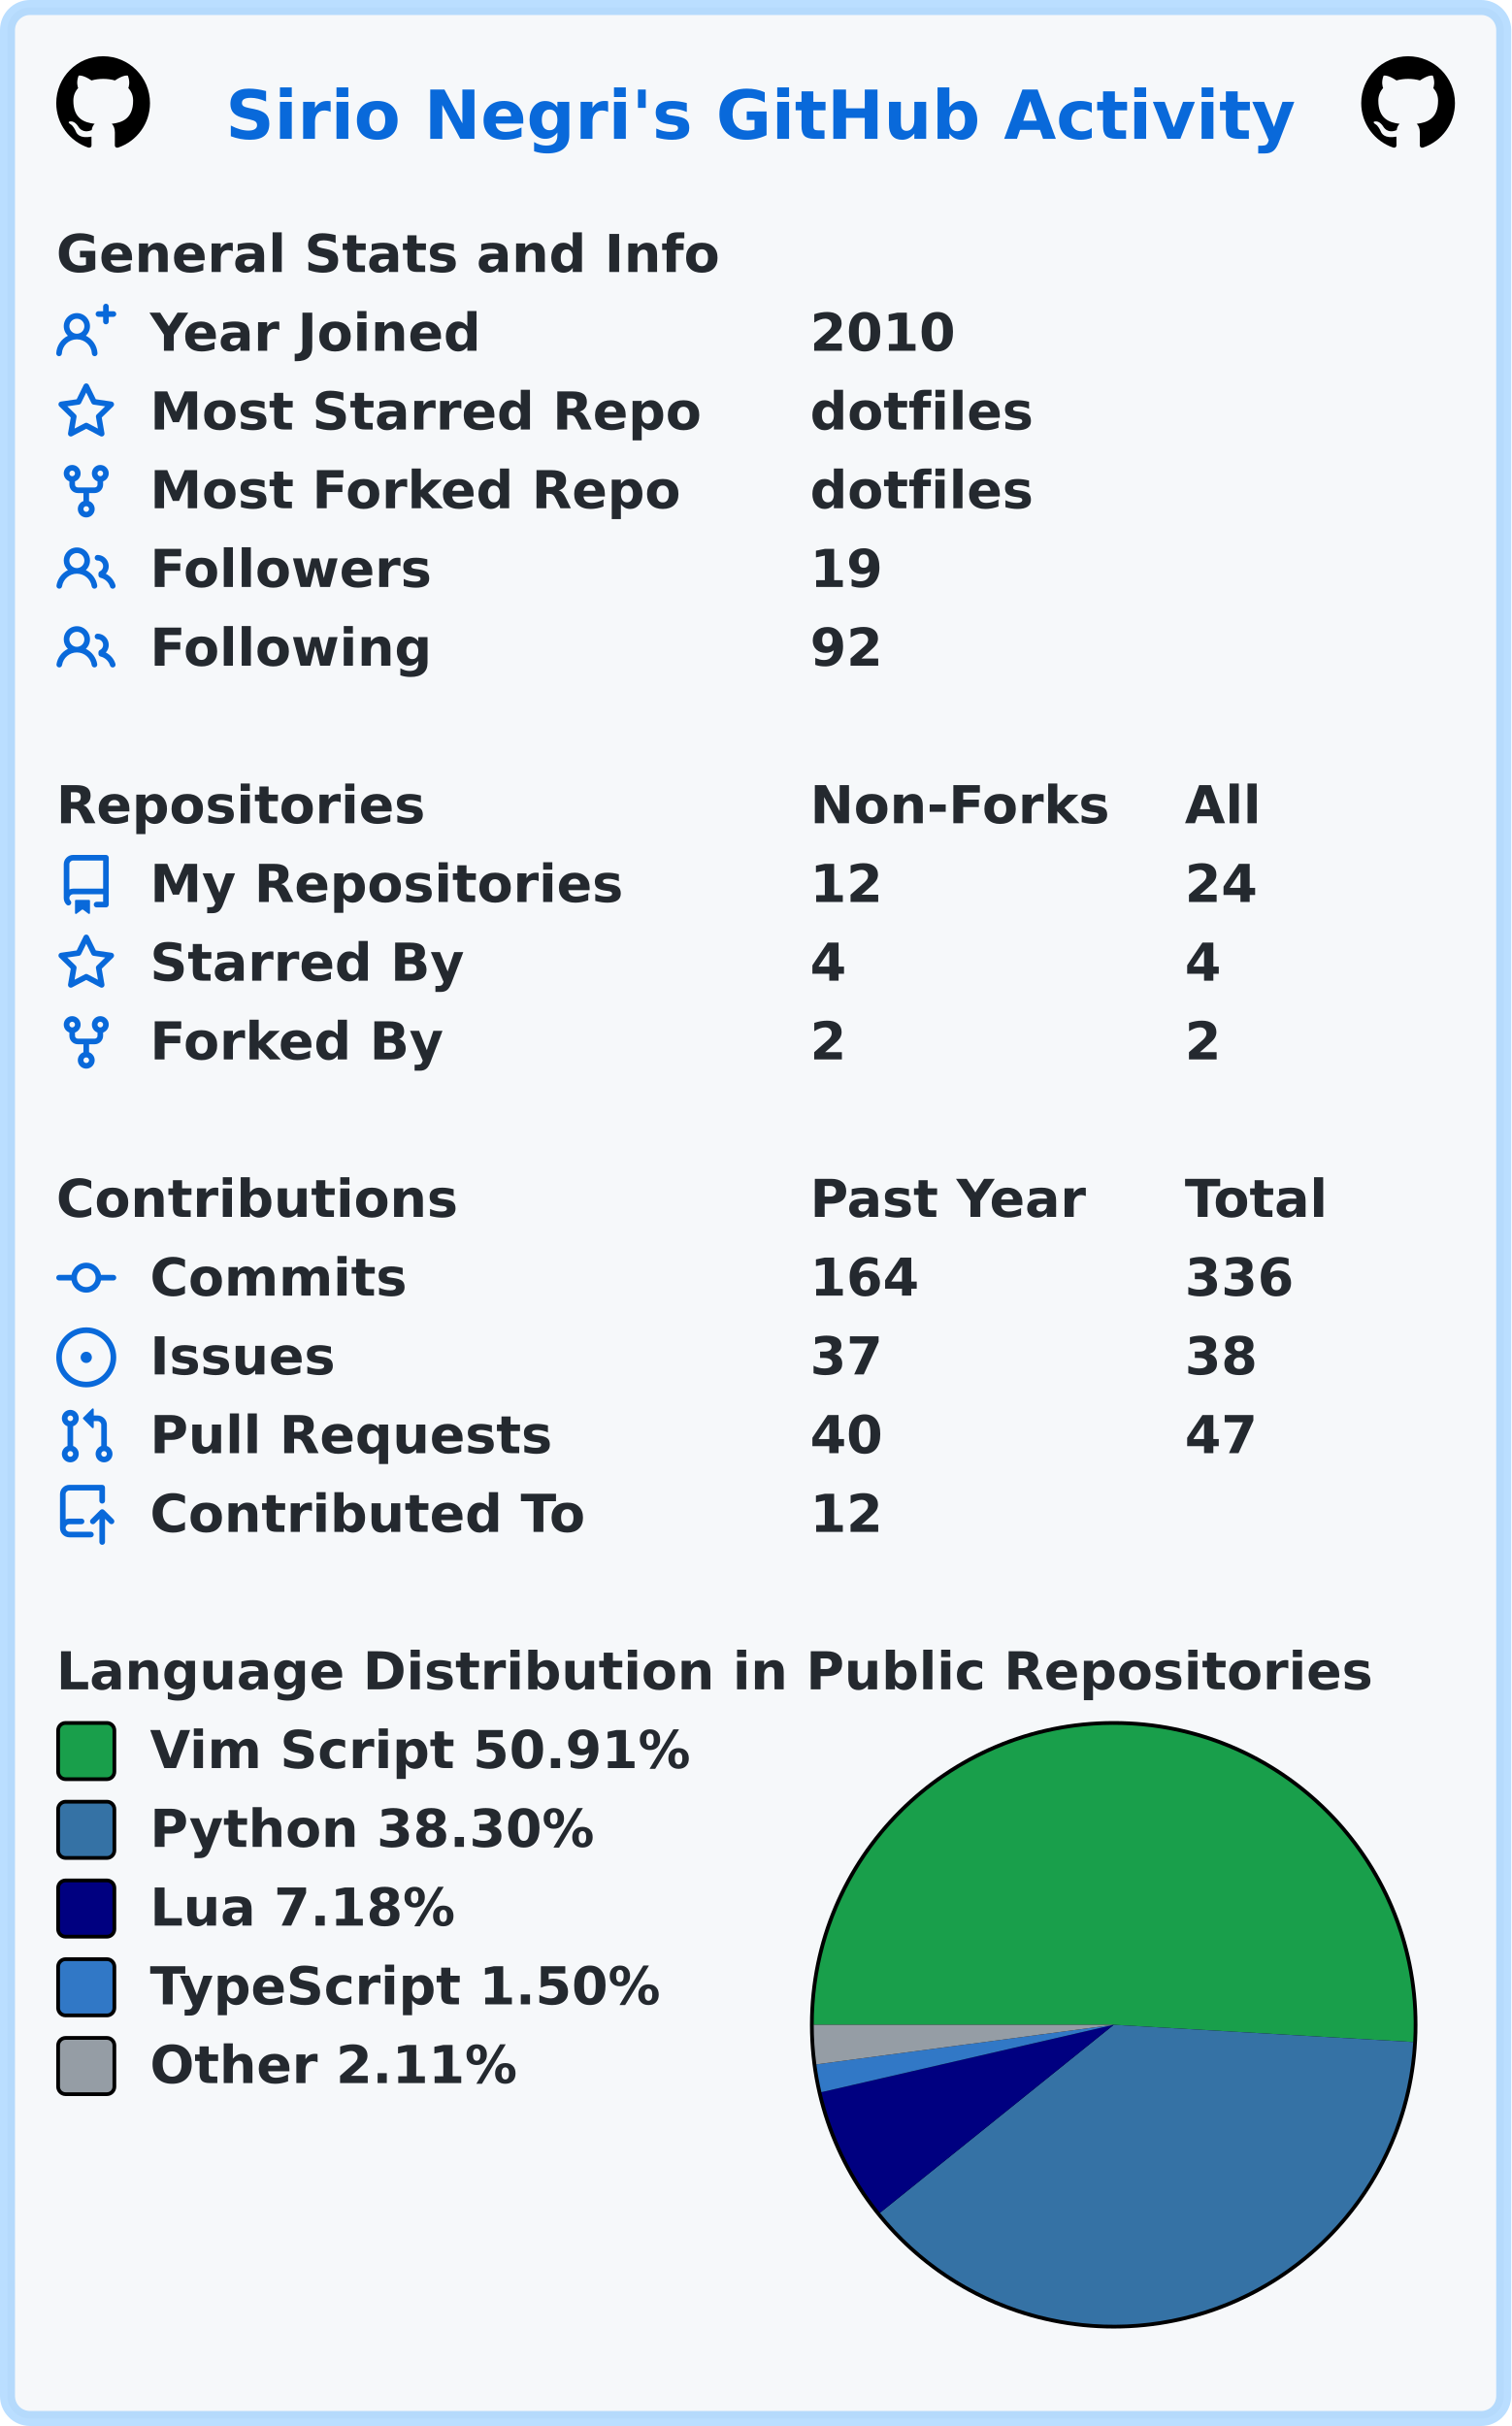
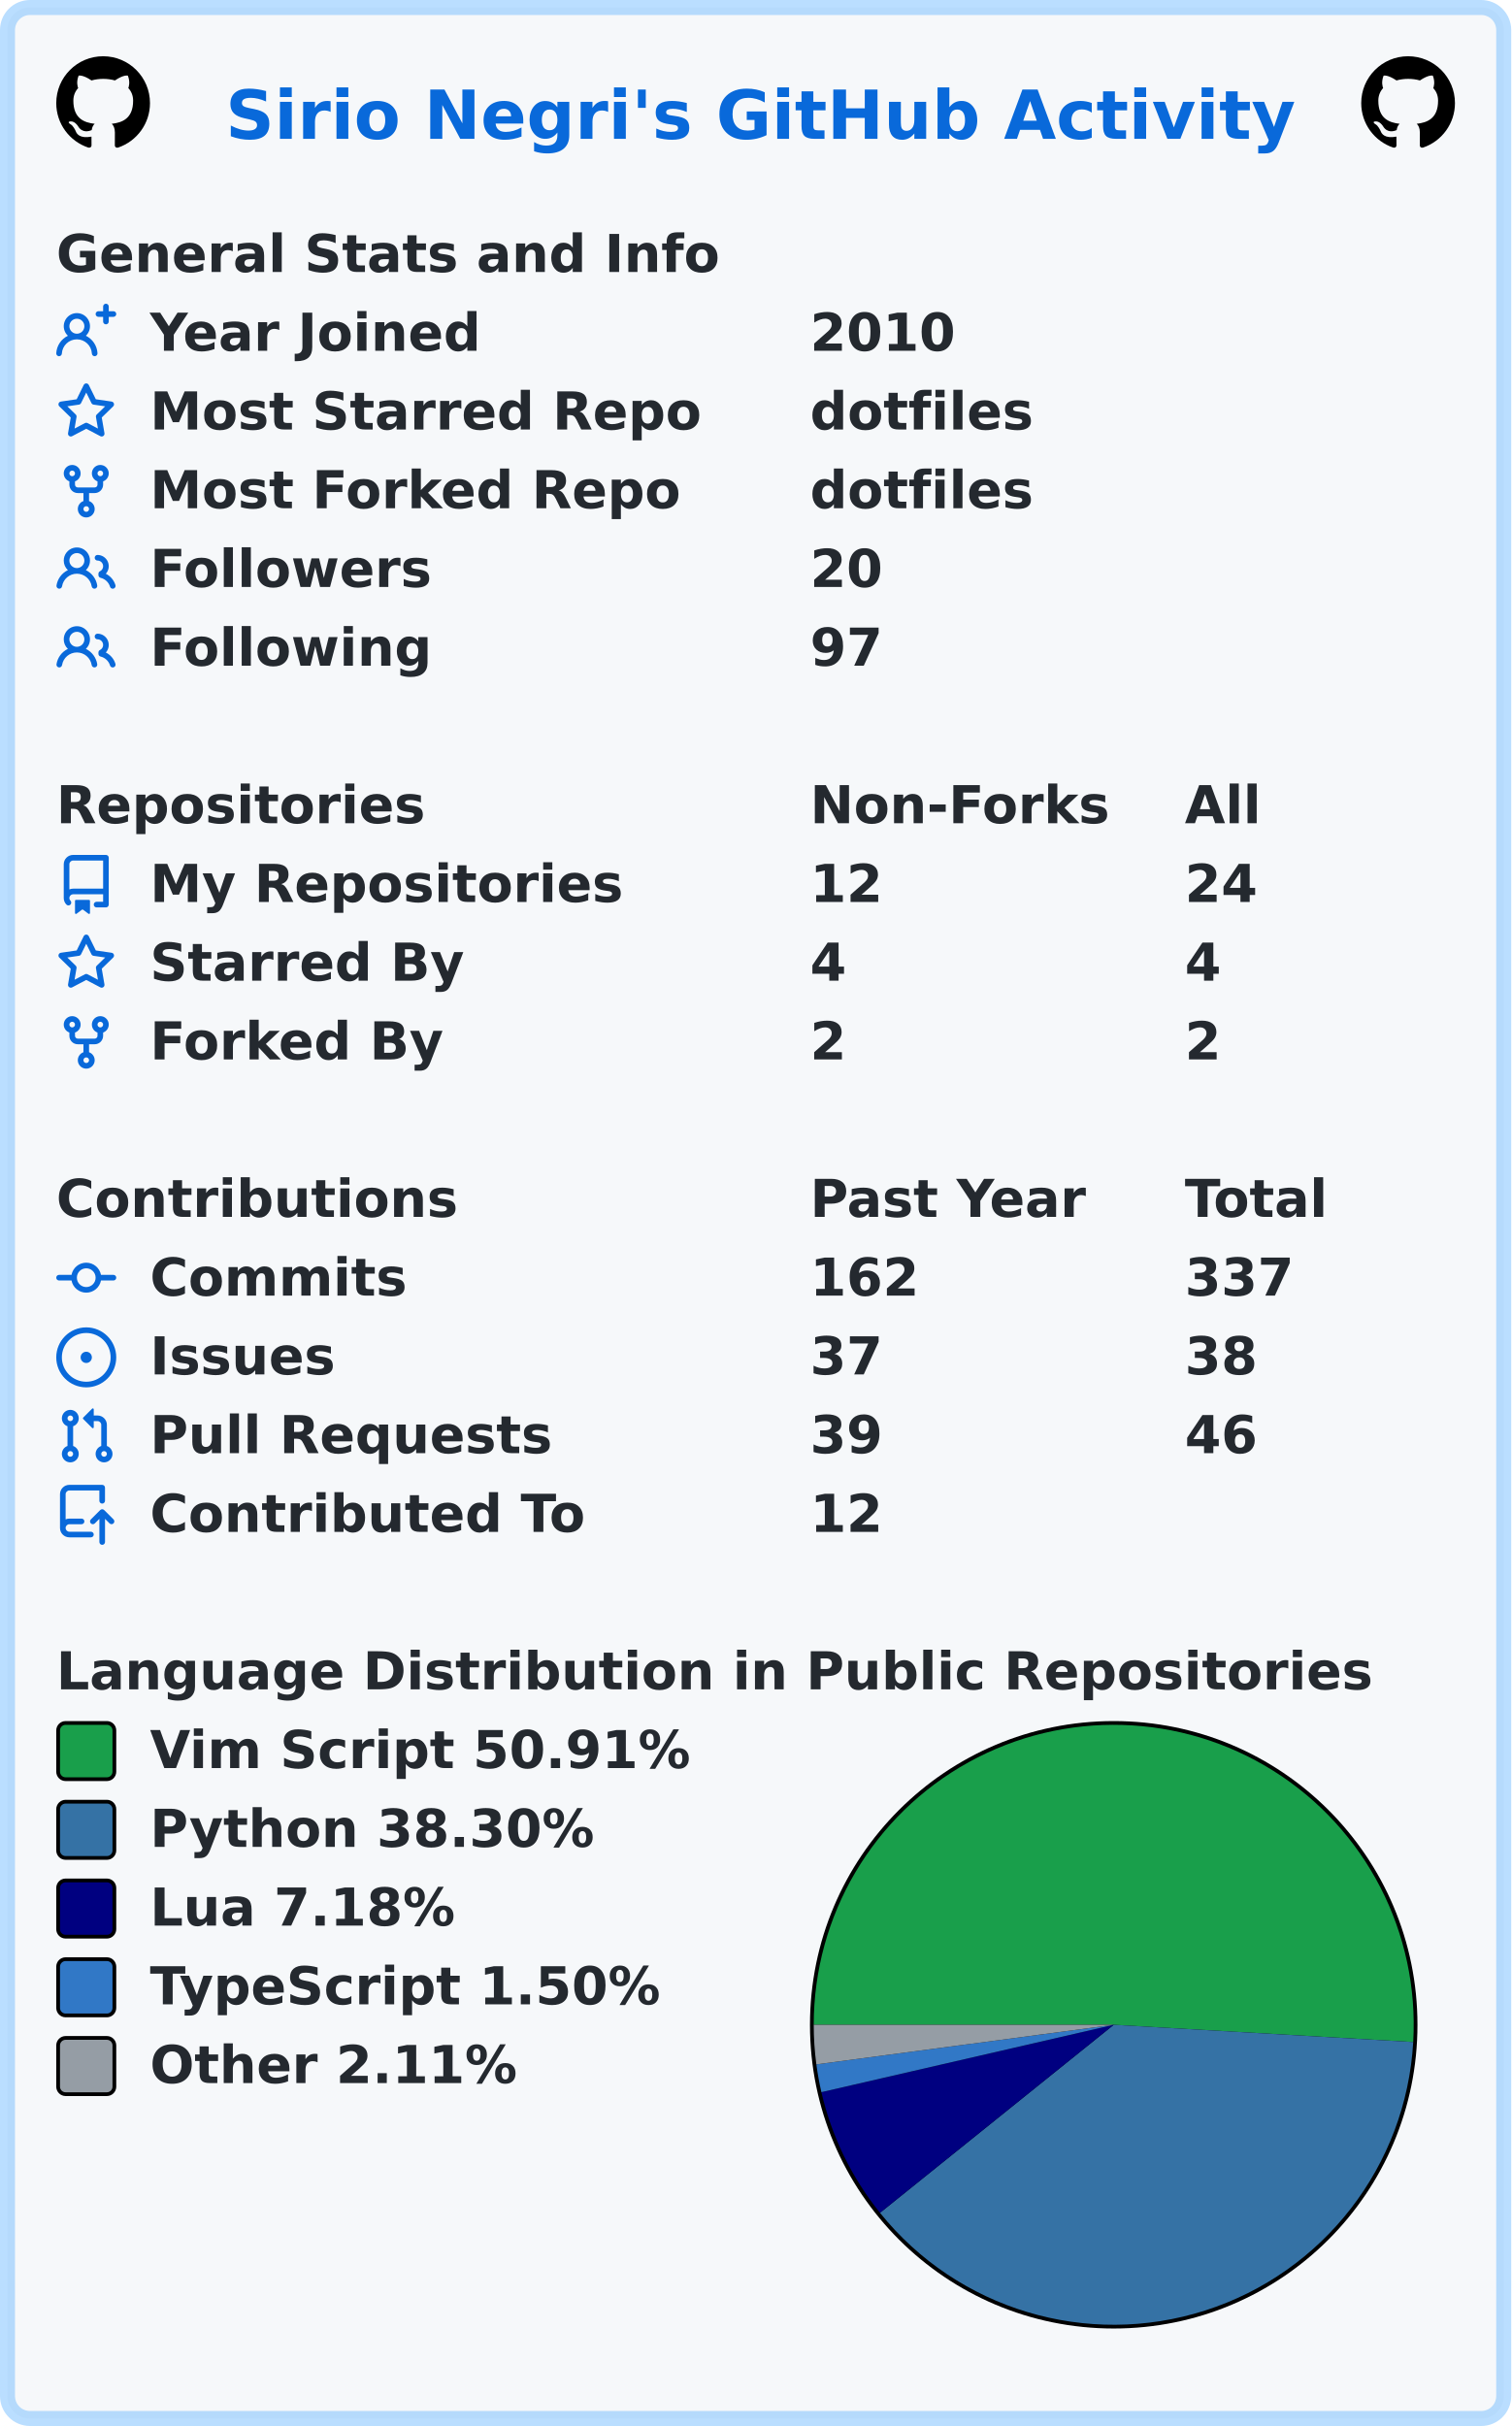
<svg xmlns="http://www.w3.org/2000/svg" width="403" height="647" viewBox="0 0 403 647" lang="en" xml:lang="en">
  <rect x="2" y="2" stroke-width="4" rx="6" width="399" height="643" stroke="rgba(84,174,255,0.4)" fill="#f6f8fa" />
  <g font-weight="600" font-size="110pt" font-family="Verdana,Geneva,DejaVu Sans,sans-serif" text-rendering="geometricPrecision">
    <text x="489" y="301" lengthAdjust="spacingAndGlyphs" textLength="2290" transform="scale(0.123)" fill="#0969da">Sirio Negri's GitHub Activity</text>
    <svg x="15" y="15" width="25" height="25" viewBox="0 0 16 16">
      <path fill="#000000" fill-rule="evenodd" d="M8 0C3.58 0 0 3.58 0 8c0 3.54 2.29 6.53 5.47 7.59.4.07.55-.17.55-.38 0-.19-.01-.82-.01-1.49-2.01.37-2.53-.49-2.69-.94-.09-.23-.48-.94-.82-1.13-.28-.15-.68-.52-.01-.53.63-.01 1.08.58 1.23.82.72 1.21 1.87.87 2.33.66.07-.52.28-.87.51-1.07-1.78-.2-3.64-.89-3.64-3.95 0-.87.31-1.59.82-2.15-.08-.2-.36-1.02.08-2.12 0 0 .67-.21 2.2.82.64-.18 1.32-.27 2-.27.68 0 1.36.09 2 .27 1.53-1.04 2.2-.82 2.2-.82.44 1.1.16 1.92.08 2.12.51.56.82 1.27.82 2.15 0 3.07-1.87 3.75-3.65 3.95.29.25.54.73.54 1.48 0 1.07-.01 1.93-.01 2.2 0 .21.15.46.55.38A8.013 8.013 0 0016 8c0-4.42-3.58-8-8-8z" />
    </svg>
    <svg x="363" y="15" width="25" height="25" viewBox="0 0 16 16">
      <path fill="#000000" fill-rule="evenodd" d="M8 0C3.58 0 0 3.58 0 8c0 3.54 2.29 6.53 5.47 7.59.4.07.55-.17.55-.38 0-.19-.01-.82-.01-1.49-2.01.37-2.53-.49-2.69-.94-.09-.23-.48-.94-.82-1.13-.28-.15-.68-.52-.01-.53.63-.01 1.08.58 1.23.82.72 1.21 1.87.87 2.33.66.07-.52.28-.87.51-1.07-1.78-.2-3.64-.89-3.64-3.95 0-.87.31-1.59.82-2.15-.08-.2-.36-1.02.08-2.12 0 0 .67-.21 2.2.82.64-.18 1.32-.27 2-.27.68 0 1.36.09 2 .27 1.53-1.04 2.2-.82 2.2-.82.44 1.1.16 1.92.08 2.12.51.56.82 1.27.82 2.15 0 3.07-1.87 3.75-3.65 3.95.29.25.54.73.54 1.48 0 1.07-.01 1.93-.01 2.2 0 .21.15.46.55.38A8.013 8.013 0 0016 8c0-4.42-3.58-8-8-8z" />
    </svg>
    <g transform="translate(0, 60)" fill="#24292f">
      <g transform="translate(15, 0)">
        <g transform="scale(0.095)">
          <text x="0" y="132" textLength="1851" lengthAdjust="spacingAndGlyphs">General Stats and Info</text>
        </g>
      </g>
      <g transform="translate(15, 21)">
        <path fill="#0969da" fill-rule="evenodd" d="M13.25 0a.75.75 0 01.75.75V2h1.25a.75.75 0 010 1.5H14v1.25a.75.75 0 01-1.5 0V3.5h-1.25a.75.75 0 010-1.5h1.25V.75a.75.75 0 01.75-.75zM5.5 4a2 2 0 100 4 2 2 0 000-4zm2.4 4.548a3.5 3.5 0 10-4.799 0 5.527 5.527 0 00-3.1 4.66.75.75 0 101.498.085A4.01 4.01 0 015.5 9.5a4.01 4.01 0 014.001 3.793.75.75 0 101.498-.086 5.527 5.527 0 00-3.1-4.659z" />
        <g transform="scale(0.095)">
          <text lengthAdjust="spacingAndGlyphs" textLength="932" x="263" y="132">Year Joined</text>
          <text lengthAdjust="spacingAndGlyphs" textLength="420" x="2116" y="132">2010</text>
        </g>
      </g>
      <g transform="translate(15, 42)">
        <path fill="#0969da" fill-rule="evenodd" d="M8 .25a.75.75 0 01.673.418l1.882 3.815 4.21.612a.75.75 0 01.416 1.279l-3.046 2.97.719 4.192a.75.75 0 01-1.088.791L8 12.347l-3.766 1.98a.75.75 0 01-1.088-.79l.72-4.194L.818 6.374a.75.75 0 01.416-1.28l4.21-.611L7.327.668A.75.75 0 018 .25zm0 2.445L6.615 5.5a.75.75 0 01-.564.41l-3.097.45 2.24 2.184a.75.75 0 01.216.664l-.528 3.084 2.769-1.456a.75.75 0 01.698 0l2.77 1.456-.53-3.084a.75.75 0 01.216-.664l2.24-2.183-3.096-.45a.75.75 0 01-.564-.41L8 2.694v.001z" />
        <g transform="scale(0.095)">
          <text lengthAdjust="spacingAndGlyphs" textLength="1532" x="263" y="132">Most Starred Repo</text>
          <text lengthAdjust="spacingAndGlyphs" textLength="609" x="2116" y="132">dotfiles</text>
        </g>
      </g>
      <g transform="translate(15, 63)">
        <path fill="#0969da" fill-rule="evenodd" d="M5 3.25a.75.75 0 11-1.5 0 .75.75 0 011.5 0zm0 2.122a2.25 2.25 0 10-1.5 0v.878A2.25 2.25 0 005.75 8.5h1.5v2.128a2.251 2.251 0 101.5 0V8.5h1.5a2.25 2.25 0 002.25-2.25v-.878a2.25 2.25 0 10-1.5 0v.878a.75.75 0 01-.75.75h-4.5A.75.75 0 015 6.25v-.878zm3.75 7.378a.75.75 0 11-1.5 0 .75.75 0 011.5 0zm3-8.75a.75.75 0 100-1.5.75.75 0 000 1.5z" />
        <g transform="scale(0.095)">
          <text lengthAdjust="spacingAndGlyphs" textLength="1485" x="263" y="132">Most Forked Repo</text>
          <text lengthAdjust="spacingAndGlyphs" textLength="609" x="2116" y="132">dotfiles</text>
        </g>
      </g>
      <g transform="translate(15, 84)">
        <path fill="#0969da" fill-rule="evenodd" d="M5.5 3.5a2 2 0 100 4 2 2 0 000-4zM2 5.5a3.5 3.5 0 115.898 2.549 5.507 5.507 0 013.034 4.084.75.75 0 11-1.482.235 4.001 4.001 0 00-7.9 0 .75.75 0 01-1.482-.236A5.507 5.507 0 013.102 8.05 3.49 3.49 0 012 5.5zM11 4a.75.75 0 100 1.5 1.5 1.5 0 01.666 2.844.75.75 0 00-.416.672v.352a.75.75 0 00.574.73c1.2.289 2.162 1.2 2.522 2.372a.75.75 0 101.434-.44 5.01 5.01 0 00-2.56-3.012A3 3 0 0011 4z" />
        <g transform="scale(0.095)">
          <text lengthAdjust="spacingAndGlyphs" textLength="778" x="263" y="132">Followers</text>
-           <text lengthAdjust="spacingAndGlyphs" textLength="210" x="2116" y="132">19</text>
+           <text lengthAdjust="spacingAndGlyphs" textLength="210" x="2116" y="132">20</text>
        </g>
      </g>
      <g transform="translate(15, 105)">
        <path fill="#0969da" fill-rule="evenodd" d="M5.5 3.5a2 2 0 100 4 2 2 0 000-4zM2 5.5a3.5 3.5 0 115.898 2.549 5.507 5.507 0 013.034 4.084.75.75 0 11-1.482.235 4.001 4.001 0 00-7.9 0 .75.75 0 01-1.482-.236A5.507 5.507 0 013.102 8.05 3.49 3.49 0 012 5.5zM11 4a.75.75 0 100 1.5 1.5 1.5 0 01.666 2.844.75.75 0 00-.416.672v.352a.75.75 0 00.574.73c1.2.289 2.162 1.2 2.522 2.372a.75.75 0 101.434-.44 5.01 5.01 0 00-2.56-3.012A3 3 0 0011 4z" />
        <g transform="scale(0.095)">
          <text lengthAdjust="spacingAndGlyphs" textLength="780" x="263" y="132">Following</text>
-           <text lengthAdjust="spacingAndGlyphs" textLength="210" x="2116" y="132">92</text>
+           <text lengthAdjust="spacingAndGlyphs" textLength="210" x="2116" y="132">97</text>
        </g>
      </g>
    </g>
    <g transform="translate(0, 207)" fill="#24292f">
      <g transform="translate(15, 0)">
        <g transform="scale(0.095)">
          <text x="0" y="132" textLength="1020" lengthAdjust="spacingAndGlyphs">Repositories</text>
          <text x="2116" y="132" textLength="832" lengthAdjust="spacingAndGlyphs">Non-Forks</text>
          <text x="3168" y="132" textLength="206" lengthAdjust="spacingAndGlyphs">All</text>
        </g>
      </g>
      <g transform="translate(15, 21)">
        <path fill="#0969da" fill-rule="evenodd" d="M2 2.5A2.5 2.5 0 014.5 0h8.75a.75.75 0 01.75.75v12.5a.75.75 0 01-.75.75h-2.5a.75.75 0 110-1.5h1.75v-2h-8a1 1 0 00-.714 1.7.75.75 0 01-1.072 1.05A2.495 2.495 0 012 11.5v-9zm10.5-1V9h-8c-.356 0-.694.074-1 .208V2.5a1 1 0 011-1h8zM5 12.25v3.25a.25.25 0 00.4.2l1.45-1.087a.25.25 0 01.3 0L8.6 15.7a.25.25 0 00.4-.2v-3.25a.25.25 0 00-.25-.25h-3.5a.25.25 0 00-.25.25z" />
        <g transform="scale(0.095)">
          <text lengthAdjust="spacingAndGlyphs" textLength="1312" x="263" y="132">My Repositories</text>
          <text lengthAdjust="spacingAndGlyphs" textLength="210" x="2116" y="132">12</text>
          <text lengthAdjust="spacingAndGlyphs" textLength="210" x="3168" y="132">24</text>
        </g>
      </g>
      <g transform="translate(15, 42)">
        <path fill="#0969da" fill-rule="evenodd" d="M8 .25a.75.75 0 01.673.418l1.882 3.815 4.21.612a.75.75 0 01.416 1.279l-3.046 2.97.719 4.192a.75.75 0 01-1.088.791L8 12.347l-3.766 1.98a.75.75 0 01-1.088-.79l.72-4.194L.818 6.374a.75.75 0 01.416-1.28l4.21-.611L7.327.668A.75.75 0 018 .25zm0 2.445L6.615 5.5a.75.75 0 01-.564.41l-3.097.45 2.24 2.184a.75.75 0 01.216.664l-.528 3.084 2.769-1.456a.75.75 0 01.698 0l2.77 1.456-.53-3.084a.75.75 0 01.216-.664l2.24-2.183-3.096-.45a.75.75 0 01-.564-.41L8 2.694v.001z" />
        <g transform="scale(0.095)">
          <text lengthAdjust="spacingAndGlyphs" textLength="874" x="263" y="132">Starred By</text>
          <text lengthAdjust="spacingAndGlyphs" textLength="105" x="2116" y="132">4</text>
          <text lengthAdjust="spacingAndGlyphs" textLength="105" x="3168" y="132">4</text>
        </g>
      </g>
      <g transform="translate(15, 63)">
        <path fill="#0969da" fill-rule="evenodd" d="M5 3.25a.75.75 0 11-1.5 0 .75.75 0 011.5 0zm0 2.122a2.25 2.25 0 10-1.5 0v.878A2.25 2.25 0 005.75 8.5h1.5v2.128a2.251 2.251 0 101.5 0V8.5h1.5a2.25 2.25 0 002.25-2.25v-.878a2.25 2.25 0 10-1.5 0v.878a.75.75 0 01-.75.75h-4.5A.75.75 0 015 6.25v-.878zm3.75 7.378a.75.75 0 11-1.5 0 .75.75 0 011.5 0zm3-8.75a.75.75 0 100-1.5.75.75 0 000 1.5z" />
        <g transform="scale(0.095)">
          <text lengthAdjust="spacingAndGlyphs" textLength="828" x="263" y="132">Forked By</text>
          <text lengthAdjust="spacingAndGlyphs" textLength="105" x="2116" y="132">2</text>
          <text lengthAdjust="spacingAndGlyphs" textLength="105" x="3168" y="132">2</text>
        </g>
      </g>
    </g>
    <g transform="translate(0, 312)" fill="#24292f">
      <g transform="translate(15, 0)">
        <g transform="scale(0.095)">
          <text x="0" y="132" textLength="1112" lengthAdjust="spacingAndGlyphs">Contributions</text>
          <text x="2116" y="132" textLength="774" lengthAdjust="spacingAndGlyphs">Past Year</text>
          <text x="3168" y="132" textLength="414" lengthAdjust="spacingAndGlyphs">Total</text>
        </g>
      </g>
      <g transform="translate(15, 21)">
        <path fill="#0969da" fill-rule="evenodd" d="M10.5 7.75a2.5 2.5 0 11-5 0 2.5 2.5 0 015 0zm1.43.75a4.002 4.002 0 01-7.86 0H.75a.75.75 0 110-1.5h3.32a4.001 4.001 0 017.86 0h3.32a.75.75 0 110 1.5h-3.32z" />
        <g transform="scale(0.095)">
          <text lengthAdjust="spacingAndGlyphs" textLength="734" x="263" y="132">Commits</text>
-           <text lengthAdjust="spacingAndGlyphs" textLength="315" x="2116" y="132">164</text>
-           <text lengthAdjust="spacingAndGlyphs" textLength="315" x="3168" y="132">336</text>
+           <text lengthAdjust="spacingAndGlyphs" textLength="315" x="2116" y="132">162</text>
+           <text lengthAdjust="spacingAndGlyphs" textLength="315" x="3168" y="132">337</text>
        </g>
      </g>
      <g transform="translate(15, 42)">
        <path fill="#0969da" d="M8 9.5a1.5 1.5 0 100-3 1.5 1.5 0 000 3z" />
        <path fill="#0969da" fill-rule="evenodd" d="M8 0a8 8 0 100 16A8 8 0 008 0zM1.5 8a6.5 6.5 0 1113 0 6.5 6.5 0 01-13 0z" />
        <g transform="scale(0.095)">
          <text lengthAdjust="spacingAndGlyphs" textLength="512" x="263" y="132">Issues</text>
          <text lengthAdjust="spacingAndGlyphs" textLength="210" x="2116" y="132">37</text>
          <text lengthAdjust="spacingAndGlyphs" textLength="210" x="3168" y="132">38</text>
        </g>
      </g>
      <g transform="translate(15, 63)">
        <path fill="#0969da" fill-rule="evenodd" d="M7.177 3.073L9.573.677A.25.25 0 0110 .854v4.792a.25.25 0 01-.427.177L7.177 3.427a.25.25 0 010-.354zM3.75 2.5a.75.75 0 100 1.5.75.75 0 000-1.5zm-2.25.75a2.25 2.25 0 113 2.122v5.256a2.251 2.251 0 11-1.5 0V5.372A2.25 2.25 0 011.5 3.25zM11 2.5h-1V4h1a1 1 0 011 1v5.628a2.251 2.251 0 101.5 0V5A2.5 2.5 0 0011 2.5zm1 10.25a.75.75 0 111.5 0 .75.75 0 01-1.5 0zM3.75 12a.75.75 0 100 1.5.75.75 0 000-1.5z" />
        <g transform="scale(0.095)">
          <text lengthAdjust="spacingAndGlyphs" textLength="1113" x="263" y="132">Pull Requests</text>
-           <text lengthAdjust="spacingAndGlyphs" textLength="210" x="2116" y="132">40</text>
-           <text lengthAdjust="spacingAndGlyphs" textLength="210" x="3168" y="132">47</text>
+           <text lengthAdjust="spacingAndGlyphs" textLength="210" x="2116" y="132">39</text>
+           <text lengthAdjust="spacingAndGlyphs" textLength="210" x="3168" y="132">46</text>
        </g>
      </g>
      <g transform="translate(15, 84)">
        <path fill="#0969da" fill-rule="evenodd" d="M1 2.5A2.5 2.5 0 013.5 0h8.75a.75.75 0 01.75.75v3.5a.75.75 0 01-1.5 0V1.5h-8a1 1 0 00-1 1v6.708A2.492 2.492 0 013.5 9h3.25a.75.75 0 010 1.5H3.5a1 1 0 100 2h5.75a.75.75 0 010 1.5H3.5A2.5 2.5 0 011 11.5v-9zm13.23 7.79a.75.75 0 001.06-1.06l-2.505-2.505a.75.75 0 00-1.06 0L9.22 9.229a.75.75 0 001.06 1.061l1.225-1.224v6.184a.75.75 0 001.5 0V9.066l1.224 1.224z" />
        <g transform="scale(0.095)">
          <text lengthAdjust="spacingAndGlyphs" textLength="1234" x="263" y="132">Contributed To</text>
          <text lengthAdjust="spacingAndGlyphs" textLength="210" x="2116" y="132">12</text>
        </g>
      </g>
    </g>
    <g transform="translate(0, 438)" fill="#24292f">
      <g transform="translate(15, 0)">
        <g transform="scale(0.095)">
          <text x="0" y="132" textLength="3652" lengthAdjust="spacingAndGlyphs">Language Distribution in Public Repositories</text>
        </g>
      </g>
      <g transform="translate(216, 21)">
        <circle cx="81" cy="81" r="81" fill="#000000" />
      </g>
      <g transform="translate(217, 22)">
        <path fill-rule="evenodd" fill="#199f4b" d="M 0.0,80 A 80 80 0 1 1 159.868 84.594 L 80,80 Z" />
        <path fill-rule="evenodd" fill="#3572A5" d="M 159.868,84.594 A 80 80 0 0 1 17.669 130.148 L 80,80 Z" />
        <path fill-rule="evenodd" fill="#000080" d="M 17.669,130.148 A 80 80 0 0 1 2.043 97.965 L 80,80 Z" />
        <path fill-rule="evenodd" fill="#3178c6" d="M 2.043,97.965 A 80 80 0 0 1 0.699 90.555 L 80,80 Z" />
        <path fill-rule="evenodd" fill="#959da5" d="M 0.699,90.555 A 80 80 0 0 1 0.0 80 L 80,80 Z" />
      </g>
      <g transform="translate(15, 21)">
        <rect x="0.5" y="0.5" rx="2" width="15" height="15" fill="#199f4b" stroke-width="1" stroke="#000000" />
        <text transform="scale(0.095)" x="263" y="132" textLength="1533" lengthAdjust="spacingAndGlyphs">Vim Script 50.91%</text>
      </g>
      <g transform="translate(15, 42)">
        <rect x="0.5" y="0.5" rx="2" width="15" height="15" fill="#3572A5" stroke-width="1" stroke="#000000" />
        <text transform="scale(0.095)" x="263" y="132" textLength="1254" lengthAdjust="spacingAndGlyphs">Python 38.30%</text>
      </g>
      <g transform="translate(15, 63)">
        <rect x="0.5" y="0.5" rx="2" width="15" height="15" fill="#000080" stroke-width="1" stroke="#000000" />
        <text transform="scale(0.095)" x="263" y="132" textLength="874" lengthAdjust="spacingAndGlyphs">Lua 7.18%</text>
      </g>
      <g transform="translate(15, 84)">
        <rect x="0.5" y="0.5" rx="2" width="15" height="15" fill="#3178c6" stroke-width="1" stroke="#000000" />
        <text transform="scale(0.095)" x="263" y="132" textLength="1462" lengthAdjust="spacingAndGlyphs">TypeScript 1.50%</text>
      </g>
      <g transform="translate(15, 105)">
        <rect x="0.5" y="0.5" rx="2" width="15" height="15" fill="#959da5" stroke-width="1" stroke="#000000" />
        <text transform="scale(0.095)" x="263" y="132" textLength="1047" lengthAdjust="spacingAndGlyphs">Other 2.11%</text>
      </g>
    </g>
  </g>
</svg>
